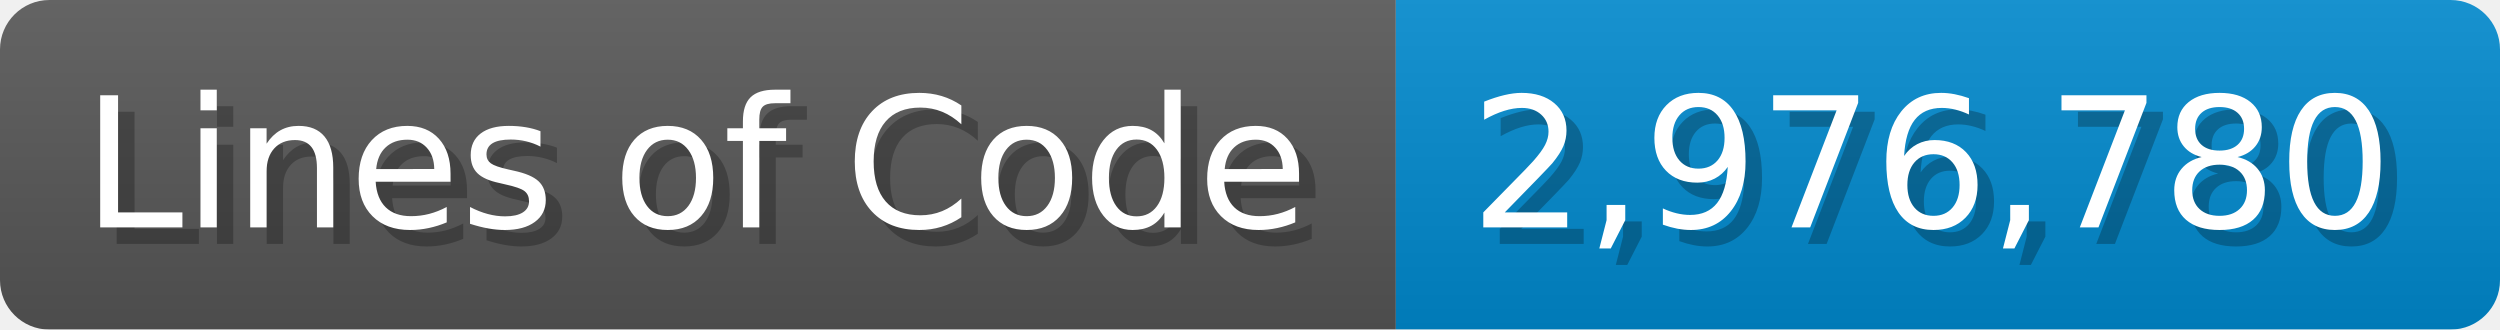
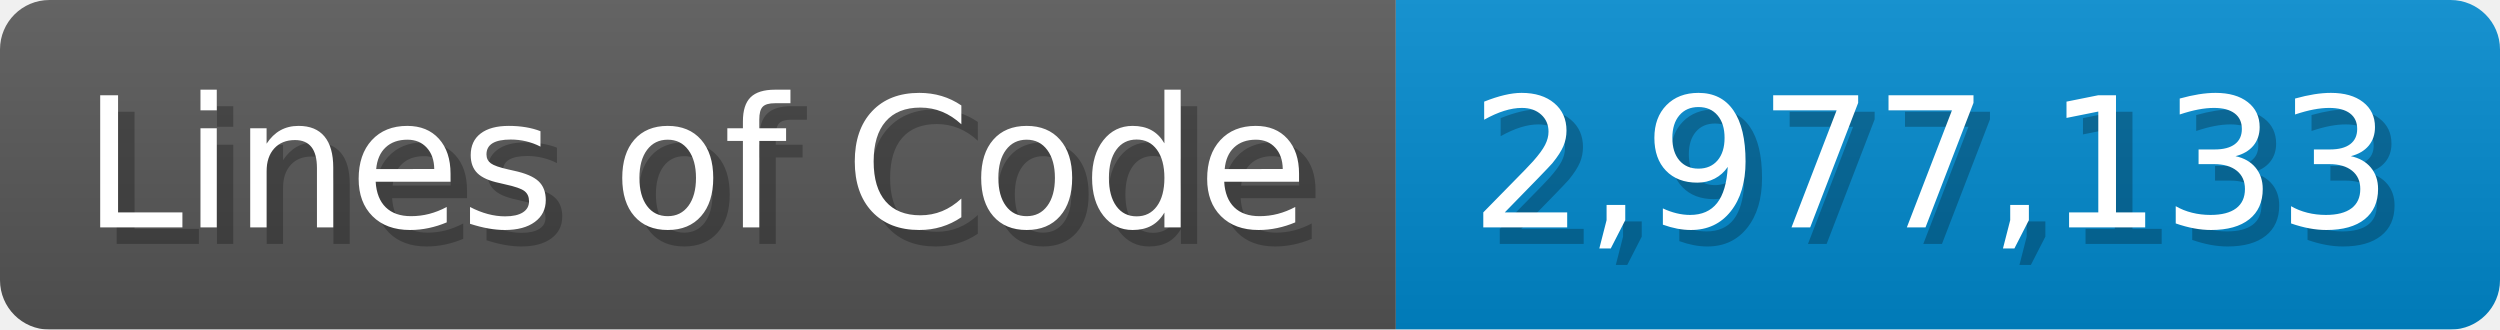
<svg xmlns="http://www.w3.org/2000/svg" width="151.7" height="20" viewBox="0 0 1517 200">
  <linearGradient id="a" x2="0" y2="100%">
    <stop offset="0" stop-opacity=".1" stop-color="#EEE" />
    <stop offset="1" stop-opacity=".1" />
  </linearGradient>
  <mask id="m">
    <rect width="1517" height="200" rx="30" fill="#FFF" />
  </mask>
  <g mask="url(#m)">
    <rect width="847" height="200" fill="#555" />
    <rect width="670" height="200" fill="#08C" x="847" />
    <rect width="1517" height="200" fill="url(#a)" />
  </g>
  <g fill="#fff" text-anchor="start" font-family="Verdana,DejaVu Sans,sans-serif" font-size="110">
    <text x="60" y="148" textLength="747" fill="#000" opacity="0.25">Lines of Code</text>
    <text x="50" y="138" textLength="747">Lines of Code</text>
-     <text x="902" y="148" textLength="570" fill="#000" opacity="0.25">2,976,780</text>
-     <text x="892" y="138" textLength="570">2,976,780</text>
+     <text x="902" y="148" textLength="570" fill="#000" opacity="0.25">2,977,133</text>
+     <text x="892" y="138" textLength="570">2,977,133</text>
  </g>
</svg>
